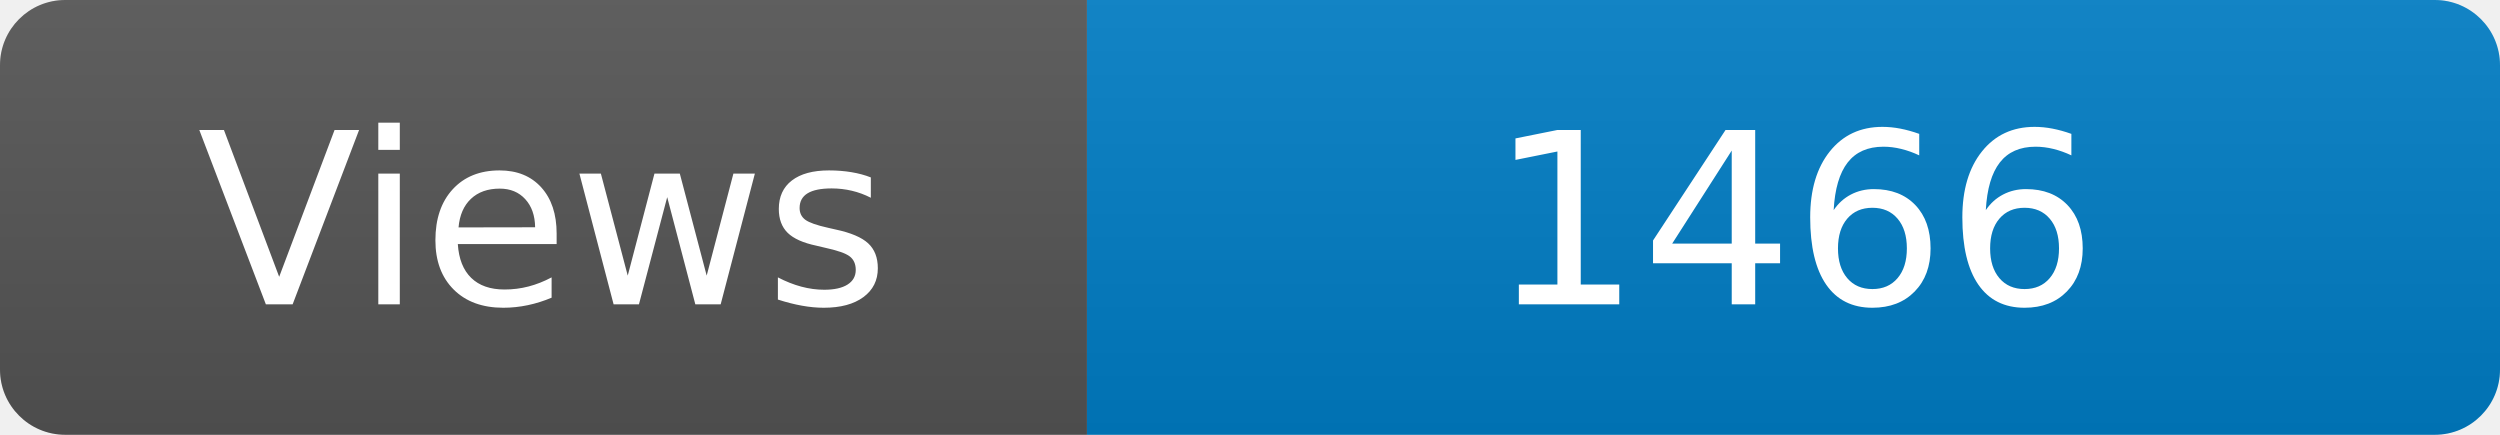
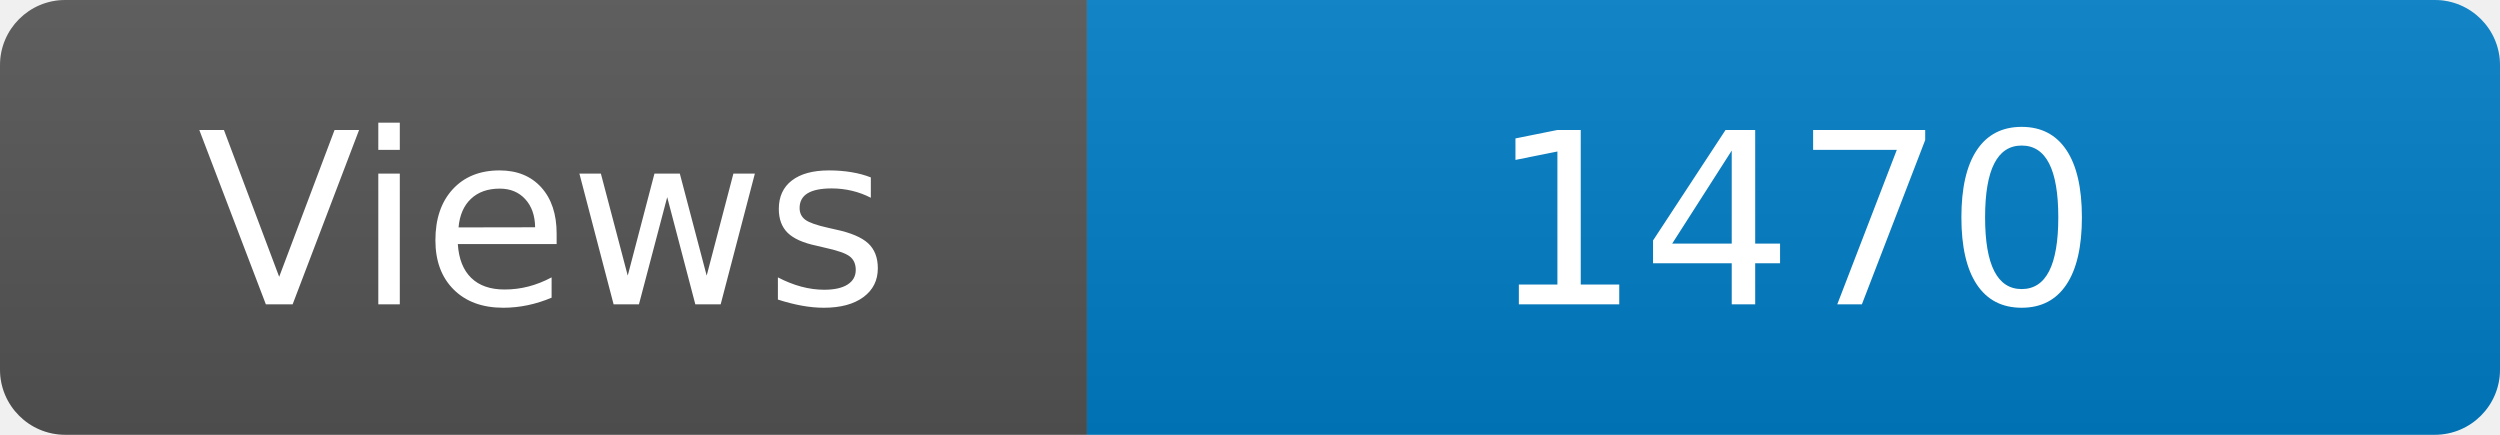
<svg xmlns="http://www.w3.org/2000/svg" width="115" height="20" role="img" aria-label="Maintained?: yes">
  <linearGradient id="s" x2="0" y2="100%">
    <stop offset="0" stop-color="#bbb" stop-opacity=".1" />
    <stop offset="1" stop-opacity=".1" />
  </linearGradient>
  <clipPath id="r">
    <rect width="115" height="20" rx="3" fill="#fff" />
  </clipPath>
  <g clip-path="url(#r)">
    <rect width="50" height="20" fill="#555" />
    <rect x="50" width="160" height="20" fill="#007ec6" />
    <rect width="115" height="20" fill="url(#s)" />
  </g>
  <g fill="#fff" text-anchor="middle" font-family="Verdana,Geneva,DejaVu Sans,sans-serif" font-size="110">
    <text x="250" y="140" transform="scale(.1)" fill="#fff">Views</text>
-     <text x="825" y="140" transform="scale(.1)" fill="#fff">1466</text>
+     <text x="825" y="140" transform="scale(.1)" fill="#fff">1470</text>
  </g>
</svg>
